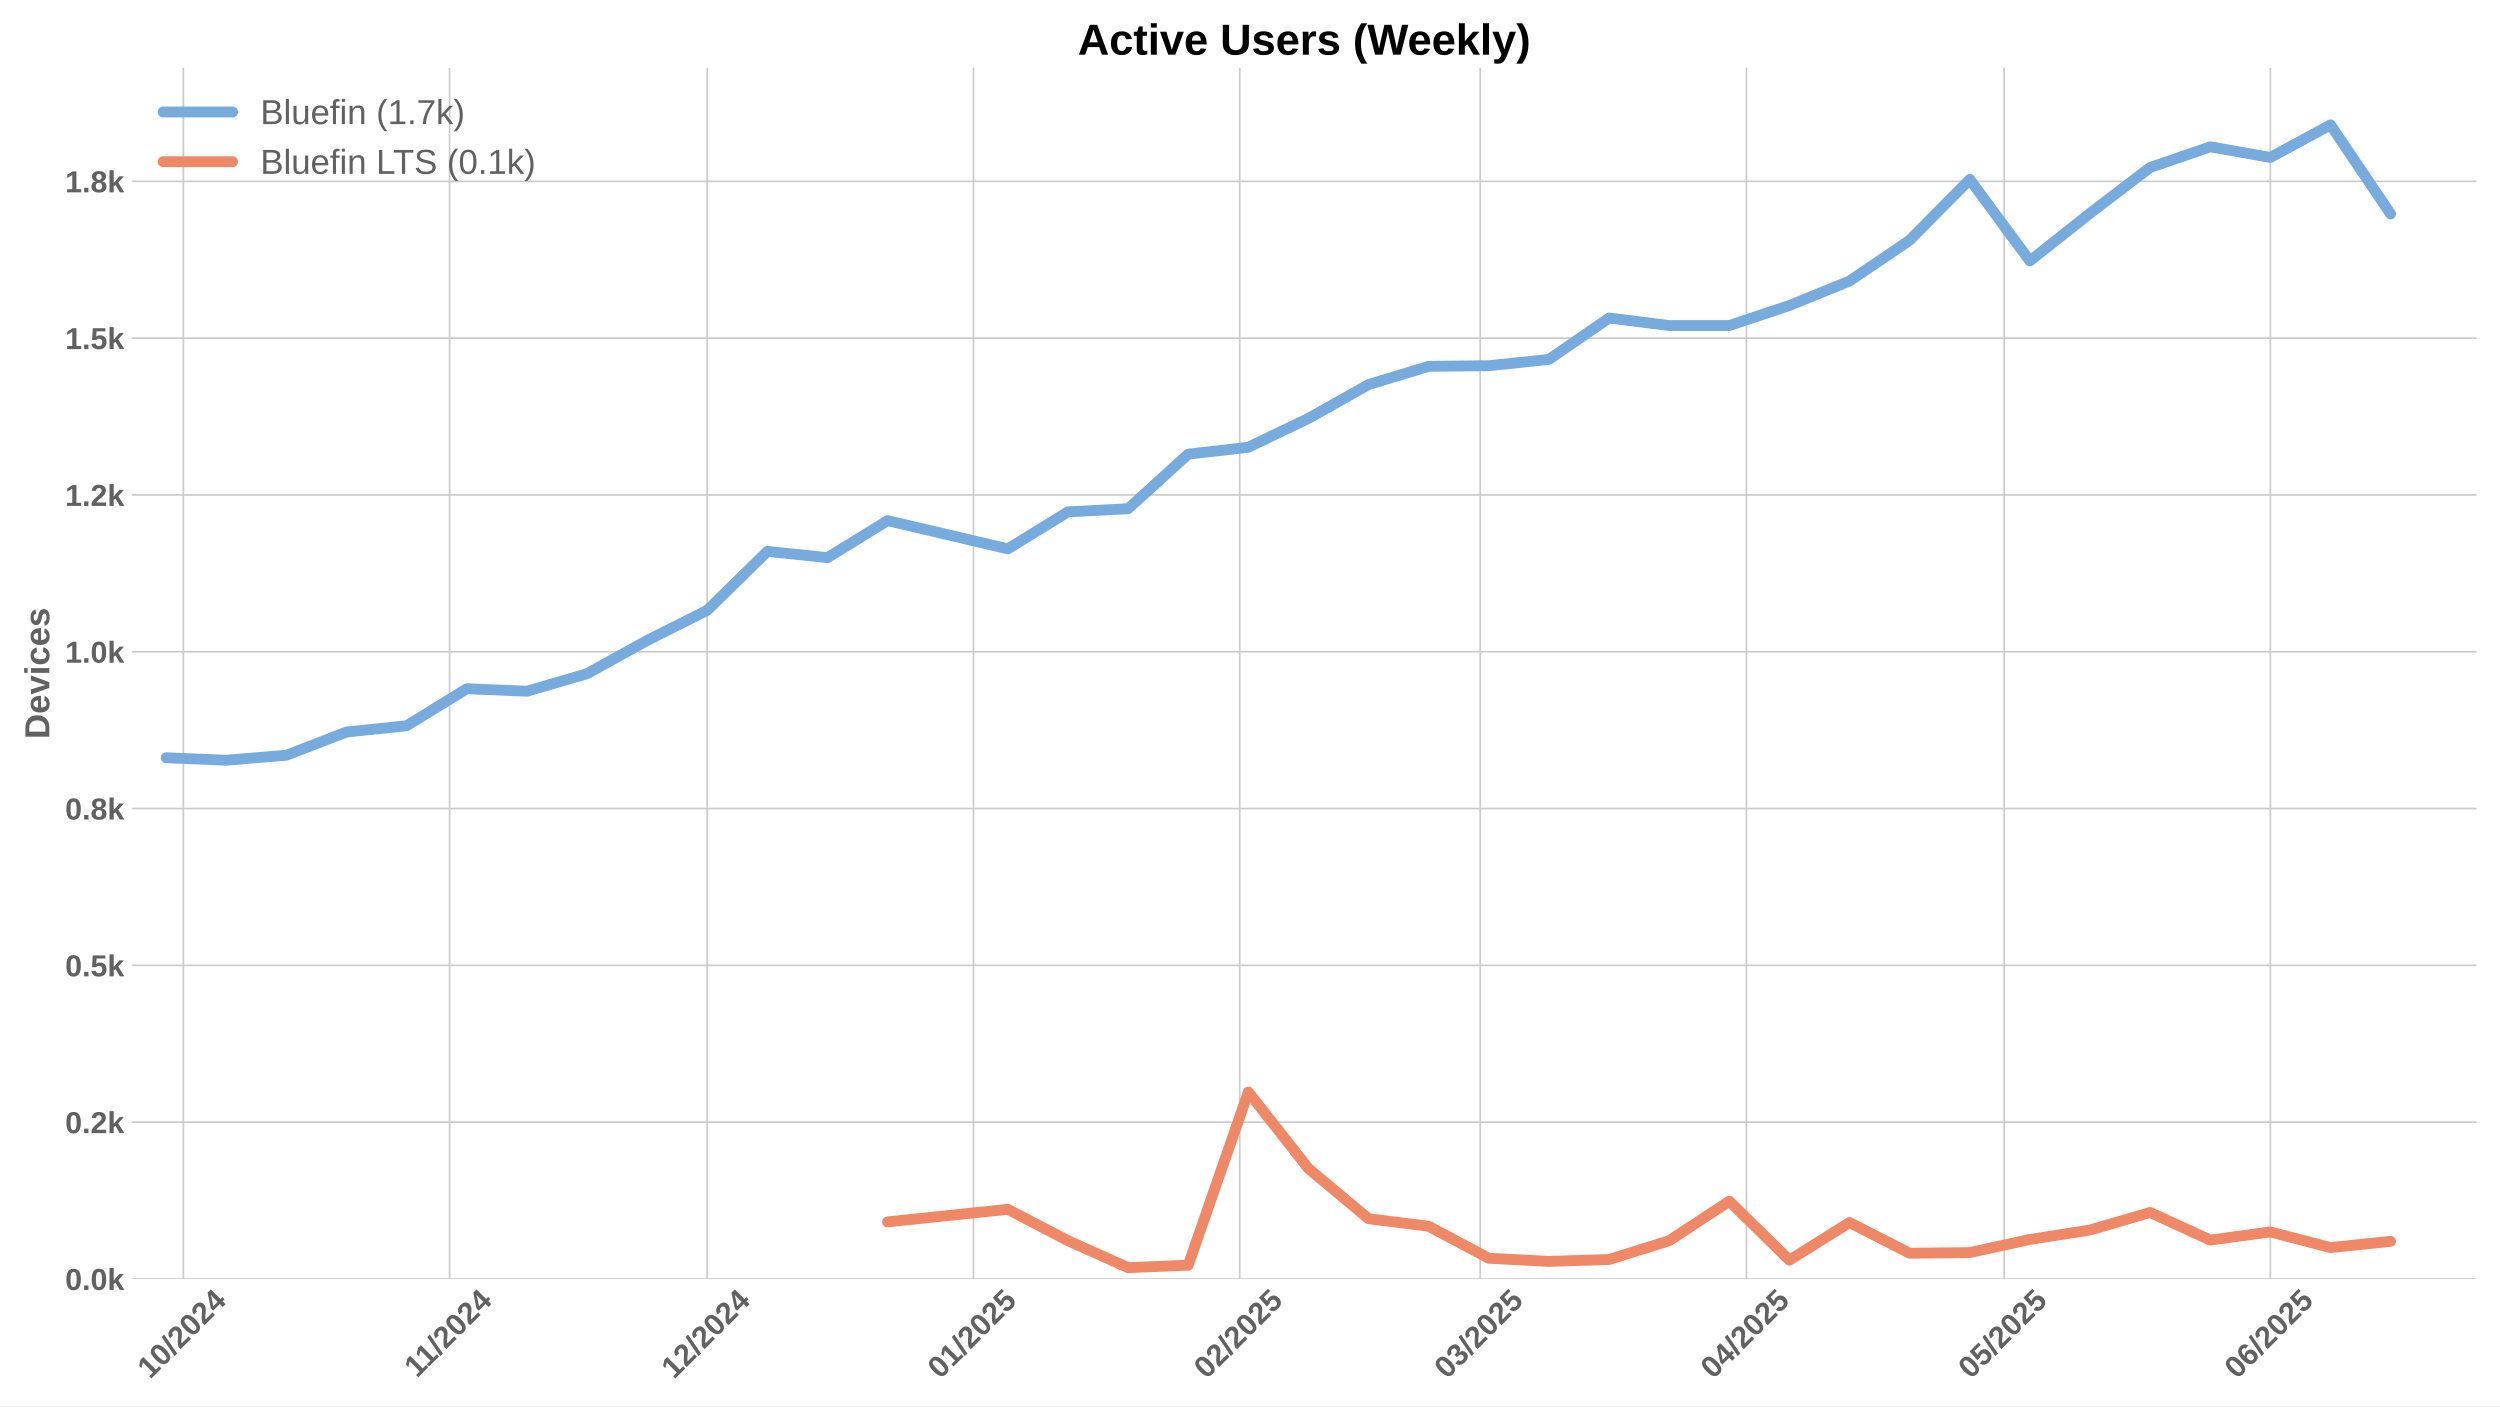
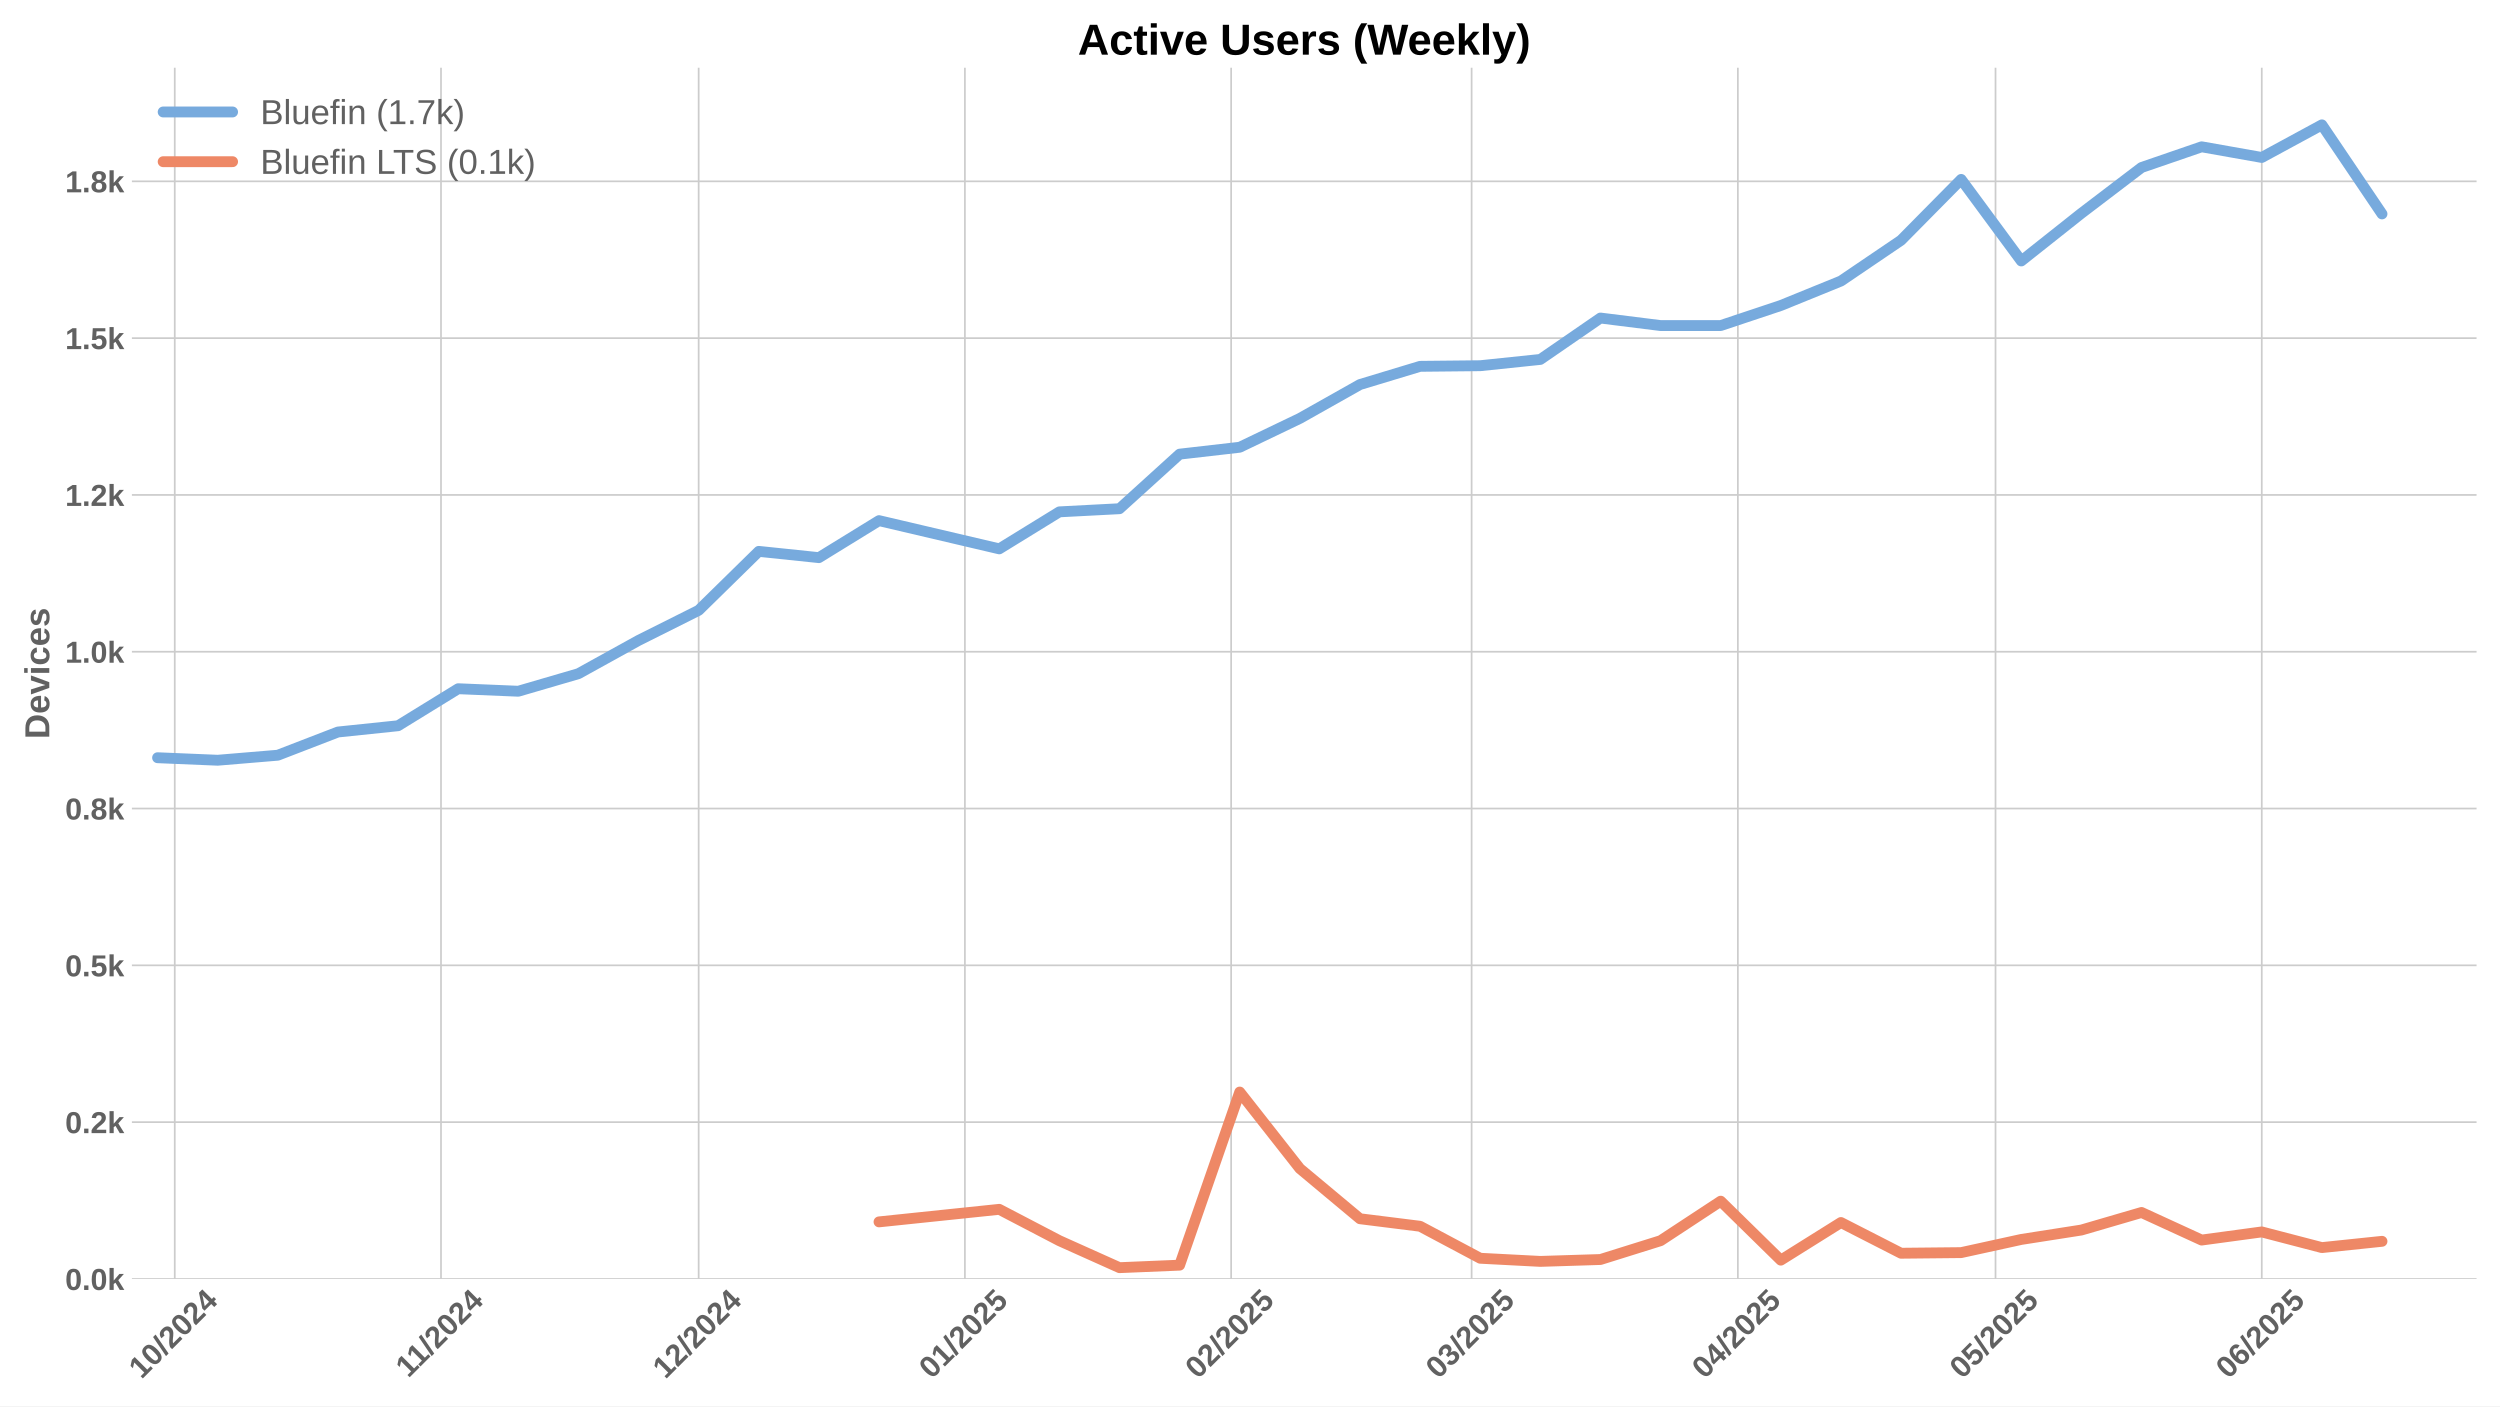
<svg xmlns="http://www.w3.org/2000/svg" xmlns:xlink="http://www.w3.org/1999/xlink" width="1152pt" height="648pt" viewBox="0 0 1152 648" version="1.1">
  <defs>
    <style type="text/css">*{stroke-linejoin: round; stroke-linecap: butt}</style>
  </defs>
  <g id="figure_1">
    <g id="patch_1">
      <path d="M 0 648  L 1152 648  L 1152 0  L 0 0  z " style="fill: #ffffff" />
    </g>
    <g id="axes_1">
      <g id="patch_2">
        <path d="M 60.78 589.343  L 1141.2 589.343  L 1141.2 31.2  L 60.78 31.2  z " style="fill: #ffffff" />
      </g>
      <g id="matplotlib.axis_1">
        <g id="xtick_1">
          <g id="line2d_1">
-             <path d="M 84.485 589.343  L 84.485 31.2  " clip-path="url(#p310f5268b6)" style="fill: none; stroke: #cccccc; stroke-width: 0.8; stroke-linecap: round" />
+             <path d="M 80.528 589.343  L 80.528 31.2  " clip-path="url(#p95e7d26f89)" style="fill: none; stroke: #cccccc; stroke-width: 0.8; stroke-linecap: round" />
          </g>
          <g id="line2d_2" />
          <g id="text_1">
-             <g style="fill: #616161" transform="translate(69.15512 635.7977) rotate(-45) scale(0.14 -0.14)">
+             <g style="fill: #616161" transform="translate(65.19743 635.7977) rotate(-45) scale(0.14 -0.14)">
              <defs>
                <path id="LiberationSans-Bold-31" d="M 403 0  L 403 653  L 1494 653  L 1494 3656  L 438 2997  L 438 3688  L 1541 4403  L 2372 4403  L 2372 653  L 3381 653  L 3381 0  L 403 0  z " transform="scale(0.015625)" />
                <path id="LiberationSans-Bold-30" d="M 3297 2203  Q 3297 1088 2914 512  Q 2531 -63 1766 -63  Q 253 -63 253 2203  Q 253 2994 418 3494  Q 584 3994 915 4231  Q 1247 4469 1791 4469  Q 2572 4469 2934 3903  Q 3297 3338 3297 2203  z M 2416 2203  Q 2416 2813 2356 3150  Q 2297 3488 2165 3634  Q 2034 3781 1784 3781  Q 1519 3781 1383 3632  Q 1247 3484 1189 3148  Q 1131 2813 1131 2203  Q 1131 1600 1192 1261  Q 1253 922 1386 775  Q 1519 628 1772 628  Q 2022 628 2158 783  Q 2294 938 2355 1278  Q 2416 1619 2416 2203  z " transform="scale(0.015625)" />
                <path id="LiberationSans-Bold-2f" d="M 63 -128  L 972 4638  L 1716 4638  L 822 -128  L 63 -128  z " transform="scale(0.015625)" />
                <path id="LiberationSans-Bold-32" d="M 222 0  L 222 609  Q 394 988 711 1347  Q 1028 1706 1509 2097  Q 1972 2472 2158 2715  Q 2344 2959 2344 3194  Q 2344 3769 1766 3769  Q 1484 3769 1336 3617  Q 1188 3466 1144 3163  L 259 3213  Q 334 3825 717 4147  Q 1100 4469 1759 4469  Q 2472 4469 2853 4144  Q 3234 3819 3234 3231  Q 3234 2922 3112 2672  Q 2991 2422 2800 2211  Q 2609 2000 2376 1815  Q 2144 1631 1925 1456  Q 1706 1281 1526 1103  Q 1347 925 1259 722  L 3303 722  L 3303 0  L 222 0  z " transform="scale(0.015625)" />
                <path id="LiberationSans-Bold-34" d="M 2938 897  L 2938 0  L 2100 0  L 2100 897  L 97 897  L 97 1556  L 1956 4403  L 2938 4403  L 2938 1550  L 3525 1550  L 3525 897  L 2938 897  z M 2100 2991  Q 2100 3159 2111 3356  Q 2122 3553 2128 3609  Q 2047 3434 1834 3103  L 813 1550  L 2100 1550  L 2100 2991  z " transform="scale(0.015625)" />
              </defs>
              <use xlink:href="#LiberationSans-Bold-31" />
              <use xlink:href="#LiberationSans-Bold-30" transform="translate(55.61523 0)" />
              <use xlink:href="#LiberationSans-Bold-2f" transform="translate(111.2305 0)" />
              <use xlink:href="#LiberationSans-Bold-32" transform="translate(139.0137 0)" />
              <use xlink:href="#LiberationSans-Bold-30" transform="translate(194.6289 0)" />
              <use xlink:href="#LiberationSans-Bold-32" transform="translate(250.2441 0)" />
              <use xlink:href="#LiberationSans-Bold-34" transform="translate(305.8594 0)" />
            </g>
          </g>
        </g>
        <g id="xtick_2">
          <g id="line2d_3">
-             <path d="M 207.17 589.343  L 207.17 31.2  " clip-path="url(#p310f5268b6)" style="fill: none; stroke: #cccccc; stroke-width: 0.8; stroke-linecap: round" />
+             <path d="M 203.213 589.343  L 203.213 31.2  " clip-path="url(#p95e7d26f89)" style="fill: none; stroke: #cccccc; stroke-width: 0.8; stroke-linecap: round" />
          </g>
          <g id="line2d_4" />
          <g id="text_2">
-             <g style="fill: #616161" transform="translate(192.1124 635.2532) rotate(-45) scale(0.14 -0.14)">
+             <g style="fill: #616161" transform="translate(188.1547 635.2532) rotate(-45) scale(0.14 -0.14)">
              <use xlink:href="#LiberationSans-Bold-31" />
              <use xlink:href="#LiberationSans-Bold-31" transform="translate(50.11523 0)" />
              <use xlink:href="#LiberationSans-Bold-2f" transform="translate(105.7305 0)" />
              <use xlink:href="#LiberationSans-Bold-32" transform="translate(133.5137 0)" />
              <use xlink:href="#LiberationSans-Bold-30" transform="translate(189.1289 0)" />
              <use xlink:href="#LiberationSans-Bold-32" transform="translate(244.7441 0)" />
              <use xlink:href="#LiberationSans-Bold-34" transform="translate(300.3594 0)" />
            </g>
          </g>
        </g>
        <g id="xtick_3">
          <g id="line2d_5">
-             <path d="M 325.898 589.343  L 325.898 31.2  " clip-path="url(#p310f5268b6)" style="fill: none; stroke: #cccccc; stroke-width: 0.8; stroke-linecap: round" />
+             <path d="M 321.94 589.343  L 321.94 31.2  " clip-path="url(#p95e7d26f89)" style="fill: none; stroke: #cccccc; stroke-width: 0.8; stroke-linecap: round" />
          </g>
          <g id="line2d_6" />
          <g id="text_3">
-             <g style="fill: #616161" transform="translate(310.5676 635.7977) rotate(-45) scale(0.14 -0.14)">
+             <g style="fill: #616161" transform="translate(306.61 635.7977) rotate(-45) scale(0.14 -0.14)">
              <use xlink:href="#LiberationSans-Bold-31" />
              <use xlink:href="#LiberationSans-Bold-32" transform="translate(55.61523 0)" />
              <use xlink:href="#LiberationSans-Bold-2f" transform="translate(111.2305 0)" />
              <use xlink:href="#LiberationSans-Bold-32" transform="translate(139.0137 0)" />
              <use xlink:href="#LiberationSans-Bold-30" transform="translate(194.6289 0)" />
              <use xlink:href="#LiberationSans-Bold-32" transform="translate(250.2441 0)" />
              <use xlink:href="#LiberationSans-Bold-34" transform="translate(305.8594 0)" />
            </g>
          </g>
        </g>
        <g id="xtick_4">
          <g id="line2d_7">
-             <path d="M 448.583 589.343  L 448.583 31.2  " clip-path="url(#p310f5268b6)" style="fill: none; stroke: #cccccc; stroke-width: 0.8; stroke-linecap: round" />
+             <path d="M 444.625 589.343  L 444.625 31.2  " clip-path="url(#p95e7d26f89)" style="fill: none; stroke: #cccccc; stroke-width: 0.8; stroke-linecap: round" />
          </g>
          <g id="line2d_8" />
          <g id="text_4">
-             <g style="fill: #616161" transform="translate(433.2527 635.7977) rotate(-45) scale(0.14 -0.14)">
+             <g style="fill: #616161" transform="translate(429.295 635.7977) rotate(-45) scale(0.14 -0.14)">
              <defs>
                <path id="LiberationSans-Bold-35" d="M 3381 1466  Q 3381 766 2945 351  Q 2509 -63 1750 -63  Q 1088 -63 689 235  Q 291 534 197 1100  L 1075 1172  Q 1144 891 1319 762  Q 1494 634 1759 634  Q 2088 634 2283 843  Q 2478 1053 2478 1447  Q 2478 1794 2293 2001  Q 2109 2209 1778 2209  Q 1413 2209 1181 1925  L 325 1925  L 478 4403  L 3125 4403  L 3125 3750  L 1275 3750  L 1203 2638  Q 1522 2919 2000 2919  Q 2628 2919 3004 2528  Q 3381 2138 3381 1466  z " transform="scale(0.015625)" />
              </defs>
              <use xlink:href="#LiberationSans-Bold-30" />
              <use xlink:href="#LiberationSans-Bold-31" transform="translate(55.61523 0)" />
              <use xlink:href="#LiberationSans-Bold-2f" transform="translate(111.2305 0)" />
              <use xlink:href="#LiberationSans-Bold-32" transform="translate(139.0137 0)" />
              <use xlink:href="#LiberationSans-Bold-30" transform="translate(194.6289 0)" />
              <use xlink:href="#LiberationSans-Bold-32" transform="translate(250.2441 0)" />
              <use xlink:href="#LiberationSans-Bold-35" transform="translate(305.8594 0)" />
            </g>
          </g>
        </g>
        <g id="xtick_5">
          <g id="line2d_9">
-             <path d="M 571.268 589.343  L 571.268 31.2  " clip-path="url(#p310f5268b6)" style="fill: none; stroke: #cccccc; stroke-width: 0.8; stroke-linecap: round" />
+             <path d="M 567.31 589.343  L 567.31 31.2  " clip-path="url(#p95e7d26f89)" style="fill: none; stroke: #cccccc; stroke-width: 0.8; stroke-linecap: round" />
          </g>
          <g id="line2d_10" />
          <g id="text_5">
-             <g style="fill: #616161" transform="translate(555.9378 635.7977) rotate(-45) scale(0.14 -0.14)">
+             <g style="fill: #616161" transform="translate(551.9801 635.7977) rotate(-45) scale(0.14 -0.14)">
              <use xlink:href="#LiberationSans-Bold-30" />
              <use xlink:href="#LiberationSans-Bold-32" transform="translate(55.61523 0)" />
              <use xlink:href="#LiberationSans-Bold-2f" transform="translate(111.2305 0)" />
              <use xlink:href="#LiberationSans-Bold-32" transform="translate(139.0137 0)" />
              <use xlink:href="#LiberationSans-Bold-30" transform="translate(194.6289 0)" />
              <use xlink:href="#LiberationSans-Bold-32" transform="translate(250.2441 0)" />
              <use xlink:href="#LiberationSans-Bold-35" transform="translate(305.8594 0)" />
            </g>
          </g>
        </g>
        <g id="xtick_6">
          <g id="line2d_11">
-             <path d="M 682.08 589.343  L 682.08 31.2  " clip-path="url(#p310f5268b6)" style="fill: none; stroke: #cccccc; stroke-width: 0.8; stroke-linecap: round" />
+             <path d="M 678.123 589.343  L 678.123 31.2  " clip-path="url(#p95e7d26f89)" style="fill: none; stroke: #cccccc; stroke-width: 0.8; stroke-linecap: round" />
          </g>
          <g id="line2d_12" />
          <g id="text_6">
-             <g style="fill: #616161" transform="translate(666.7501 635.7977) rotate(-45) scale(0.14 -0.14)">
+             <g style="fill: #616161" transform="translate(662.7924 635.7977) rotate(-45) scale(0.14 -0.14)">
              <defs>
                <path id="LiberationSans-Bold-33" d="M 3328 1222  Q 3328 603 2922 265  Q 2516 -72 1766 -72  Q 1056 -72 637 254  Q 219 581 147 1197  L 1041 1275  Q 1125 641 1763 641  Q 2078 641 2253 797  Q 2428 953 2428 1275  Q 2428 1569 2215 1725  Q 2003 1881 1584 1881  L 1278 1881  L 1278 2591  L 1566 2591  Q 1944 2591 2134 2745  Q 2325 2900 2325 3188  Q 2325 3459 2173 3614  Q 2022 3769 1731 3769  Q 1459 3769 1292 3619  Q 1125 3469 1100 3194  L 222 3256  Q 291 3825 694 4147  Q 1097 4469 1747 4469  Q 2438 4469 2827 4158  Q 3216 3847 3216 3297  Q 3216 2884 2973 2618  Q 2731 2353 2275 2266  L 2275 2253  Q 2781 2194 3054 1920  Q 3328 1647 3328 1222  z " transform="scale(0.015625)" />
              </defs>
              <use xlink:href="#LiberationSans-Bold-30" />
              <use xlink:href="#LiberationSans-Bold-33" transform="translate(55.61523 0)" />
              <use xlink:href="#LiberationSans-Bold-2f" transform="translate(111.2305 0)" />
              <use xlink:href="#LiberationSans-Bold-32" transform="translate(139.0137 0)" />
              <use xlink:href="#LiberationSans-Bold-30" transform="translate(194.6289 0)" />
              <use xlink:href="#LiberationSans-Bold-32" transform="translate(250.2441 0)" />
              <use xlink:href="#LiberationSans-Bold-35" transform="translate(305.8594 0)" />
            </g>
          </g>
        </g>
        <g id="xtick_7">
          <g id="line2d_13">
-             <path d="M 804.765 589.343  L 804.765 31.2  " clip-path="url(#p310f5268b6)" style="fill: none; stroke: #cccccc; stroke-width: 0.8; stroke-linecap: round" />
+             <path d="M 800.808 589.343  L 800.808 31.2  " clip-path="url(#p95e7d26f89)" style="fill: none; stroke: #cccccc; stroke-width: 0.8; stroke-linecap: round" />
          </g>
          <g id="line2d_14" />
          <g id="text_7">
-             <g style="fill: #616161" transform="translate(789.4351 635.7977) rotate(-45) scale(0.14 -0.14)">
+             <g style="fill: #616161" transform="translate(785.4774 635.7977) rotate(-45) scale(0.14 -0.14)">
              <use xlink:href="#LiberationSans-Bold-30" />
              <use xlink:href="#LiberationSans-Bold-34" transform="translate(55.61523 0)" />
              <use xlink:href="#LiberationSans-Bold-2f" transform="translate(111.2305 0)" />
              <use xlink:href="#LiberationSans-Bold-32" transform="translate(139.0137 0)" />
              <use xlink:href="#LiberationSans-Bold-30" transform="translate(194.6289 0)" />
              <use xlink:href="#LiberationSans-Bold-32" transform="translate(250.2441 0)" />
              <use xlink:href="#LiberationSans-Bold-35" transform="translate(305.8594 0)" />
            </g>
          </g>
        </g>
        <g id="xtick_8">
          <g id="line2d_15">
-             <path d="M 923.493 589.343  L 923.493 31.2  " clip-path="url(#p310f5268b6)" style="fill: none; stroke: #cccccc; stroke-width: 0.8; stroke-linecap: round" />
+             <path d="M 919.535 589.343  L 919.535 31.2  " clip-path="url(#p95e7d26f89)" style="fill: none; stroke: #cccccc; stroke-width: 0.8; stroke-linecap: round" />
          </g>
          <g id="line2d_16" />
          <g id="text_8">
-             <g style="fill: #616161" transform="translate(908.1626 635.7977) rotate(-45) scale(0.14 -0.14)">
+             <g style="fill: #616161" transform="translate(904.2049 635.7977) rotate(-45) scale(0.14 -0.14)">
              <use xlink:href="#LiberationSans-Bold-30" />
              <use xlink:href="#LiberationSans-Bold-35" transform="translate(55.61523 0)" />
              <use xlink:href="#LiberationSans-Bold-2f" transform="translate(111.2305 0)" />
              <use xlink:href="#LiberationSans-Bold-32" transform="translate(139.0137 0)" />
              <use xlink:href="#LiberationSans-Bold-30" transform="translate(194.6289 0)" />
              <use xlink:href="#LiberationSans-Bold-32" transform="translate(250.2441 0)" />
              <use xlink:href="#LiberationSans-Bold-35" transform="translate(305.8594 0)" />
            </g>
          </g>
        </g>
        <g id="xtick_9">
          <g id="line2d_17">
-             <path d="M 1046.178 589.343  L 1046.178 31.2  " clip-path="url(#p310f5268b6)" style="fill: none; stroke: #cccccc; stroke-width: 0.8; stroke-linecap: round" />
+             <path d="M 1042.22 589.343  L 1042.22 31.2  " clip-path="url(#p95e7d26f89)" style="fill: none; stroke: #cccccc; stroke-width: 0.8; stroke-linecap: round" />
          </g>
          <g id="line2d_18" />
          <g id="text_9">
-             <g style="fill: #616161" transform="translate(1030.848 635.7977) rotate(-45) scale(0.14 -0.14)">
+             <g style="fill: #616161" transform="translate(1026.89 635.7977) rotate(-45) scale(0.14 -0.14)">
              <defs>
                <path id="LiberationSans-Bold-36" d="M 3328 1441  Q 3328 738 2934 337  Q 2541 -63 1847 -63  Q 1069 -63 651 482  Q 234 1028 234 2100  Q 234 3278 657 3873  Q 1081 4469 1869 4469  Q 2428 4469 2751 4222  Q 3075 3975 3209 3456  L 2381 3341  Q 2263 3775 1850 3775  Q 1497 3775 1295 3422  Q 1094 3069 1094 2350  Q 1234 2584 1484 2709  Q 1734 2834 2050 2834  Q 2641 2834 2984 2459  Q 3328 2084 3328 1441  z M 2447 1416  Q 2447 1791 2273 1989  Q 2100 2188 1797 2188  Q 1506 2188 1331 2002  Q 1156 1816 1156 1509  Q 1156 1125 1339 873  Q 1522 622 1819 622  Q 2116 622 2281 833  Q 2447 1044 2447 1416  z " transform="scale(0.015625)" />
              </defs>
              <use xlink:href="#LiberationSans-Bold-30" />
              <use xlink:href="#LiberationSans-Bold-36" transform="translate(55.61523 0)" />
              <use xlink:href="#LiberationSans-Bold-2f" transform="translate(111.2305 0)" />
              <use xlink:href="#LiberationSans-Bold-32" transform="translate(139.0137 0)" />
              <use xlink:href="#LiberationSans-Bold-30" transform="translate(194.6289 0)" />
              <use xlink:href="#LiberationSans-Bold-32" transform="translate(250.2441 0)" />
              <use xlink:href="#LiberationSans-Bold-35" transform="translate(305.8594 0)" />
            </g>
          </g>
        </g>
      </g>
      <g id="matplotlib.axis_2">
        <g id="ytick_1">
          <g id="line2d_19">
-             <path d="M 60.78 589.343  L 1141.2 589.343  " clip-path="url(#p310f5268b6)" style="fill: none; stroke: #cccccc; stroke-width: 0.8; stroke-linecap: round" />
+             <path d="M 60.78 589.343  L 1141.2 589.343  " clip-path="url(#p95e7d26f89)" style="fill: none; stroke: #cccccc; stroke-width: 0.8; stroke-linecap: round" />
          </g>
          <g id="line2d_20" />
          <g id="text_10">
            <g style="fill: #616161" transform="translate(30.03469 594.416) scale(0.14 -0.14)">
              <defs>
                <path id="LiberationSans-Bold-2e" d="M 434 0  L 434 953  L 1338 953  L 1338 0  L 434 0  z " transform="scale(0.015625)" />
                <path id="LiberationSans-Bold-6b" d="M 2606 0  L 1703 1531  L 1325 1269  L 1325 0  L 447 0  L 447 4638  L 1325 4638  L 1325 1981  L 2531 3381  L 3475 3381  L 2288 2063  L 3566 0  L 2606 0  z " transform="scale(0.015625)" />
              </defs>
              <use xlink:href="#LiberationSans-Bold-30" />
              <use xlink:href="#LiberationSans-Bold-2e" transform="translate(55.61523 0)" />
              <use xlink:href="#LiberationSans-Bold-30" transform="translate(83.39844 0)" />
              <use xlink:href="#LiberationSans-Bold-6b" transform="translate(139.0137 0)" />
            </g>
          </g>
        </g>
        <g id="ytick_2">
          <g id="line2d_21">
-             <path d="M 60.78 517.086  L 1141.2 517.086  " clip-path="url(#p310f5268b6)" style="fill: none; stroke: #cccccc; stroke-width: 0.8; stroke-linecap: round" />
+             <path d="M 60.78 517.086  L 1141.2 517.086  " clip-path="url(#p95e7d26f89)" style="fill: none; stroke: #cccccc; stroke-width: 0.8; stroke-linecap: round" />
          </g>
          <g id="line2d_22" />
          <g id="text_11">
            <g style="fill: #616161" transform="translate(30.03469 522.1588) scale(0.14 -0.14)">
              <use xlink:href="#LiberationSans-Bold-30" />
              <use xlink:href="#LiberationSans-Bold-2e" transform="translate(55.61523 0)" />
              <use xlink:href="#LiberationSans-Bold-32" transform="translate(83.39844 0)" />
              <use xlink:href="#LiberationSans-Bold-6b" transform="translate(139.0137 0)" />
            </g>
          </g>
        </g>
        <g id="ytick_3">
          <g id="line2d_23">
-             <path d="M 60.78 444.829  L 1141.2 444.829  " clip-path="url(#p310f5268b6)" style="fill: none; stroke: #cccccc; stroke-width: 0.8; stroke-linecap: round" />
+             <path d="M 60.78 444.829  L 1141.2 444.829  " clip-path="url(#p95e7d26f89)" style="fill: none; stroke: #cccccc; stroke-width: 0.8; stroke-linecap: round" />
          </g>
          <g id="line2d_24" />
          <g id="text_12">
            <g style="fill: #616161" transform="translate(30.03469 449.9017) scale(0.14 -0.14)">
              <use xlink:href="#LiberationSans-Bold-30" />
              <use xlink:href="#LiberationSans-Bold-2e" transform="translate(55.61523 0)" />
              <use xlink:href="#LiberationSans-Bold-35" transform="translate(83.39844 0)" />
              <use xlink:href="#LiberationSans-Bold-6b" transform="translate(139.0137 0)" />
            </g>
          </g>
        </g>
        <g id="ytick_4">
          <g id="line2d_25">
-             <path d="M 60.78 372.572  L 1141.2 372.572  " clip-path="url(#p310f5268b6)" style="fill: none; stroke: #cccccc; stroke-width: 0.8; stroke-linecap: round" />
+             <path d="M 60.78 372.572  L 1141.2 372.572  " clip-path="url(#p95e7d26f89)" style="fill: none; stroke: #cccccc; stroke-width: 0.8; stroke-linecap: round" />
          </g>
          <g id="line2d_26" />
          <g id="text_13">
            <g style="fill: #616161" transform="translate(30.03469 377.6445) scale(0.14 -0.14)">
              <defs>
                <path id="LiberationSans-Bold-38" d="M 3363 1241  Q 3363 622 2953 279  Q 2544 -63 1784 -63  Q 1031 -63 617 278  Q 203 619 203 1234  Q 203 1656 447 1945  Q 691 2234 1100 2303  L 1100 2316  Q 744 2394 525 2669  Q 306 2944 306 3303  Q 306 3844 689 4156  Q 1072 4469 1772 4469  Q 2488 4469 2870 4164  Q 3253 3859 3253 3297  Q 3253 2938 3036 2666  Q 2819 2394 2453 2322  L 2453 2309  Q 2878 2241 3120 1961  Q 3363 1681 3363 1241  z M 2350 3250  Q 2350 3563 2206 3708  Q 2063 3853 1772 3853  Q 1203 3853 1203 3250  Q 1203 2619 1778 2619  Q 2066 2619 2208 2766  Q 2350 2913 2350 3250  z M 2453 1313  Q 2453 2003 1766 2003  Q 1447 2003 1276 1822  Q 1106 1641 1106 1300  Q 1106 913 1275 734  Q 1444 556 1791 556  Q 2131 556 2292 734  Q 2453 913 2453 1313  z " transform="scale(0.015625)" />
              </defs>
              <use xlink:href="#LiberationSans-Bold-30" />
              <use xlink:href="#LiberationSans-Bold-2e" transform="translate(55.61523 0)" />
              <use xlink:href="#LiberationSans-Bold-38" transform="translate(83.39844 0)" />
              <use xlink:href="#LiberationSans-Bold-6b" transform="translate(139.0137 0)" />
            </g>
          </g>
        </g>
        <g id="ytick_5">
          <g id="line2d_27">
-             <path d="M 60.78 300.315  L 1141.2 300.315  " clip-path="url(#p310f5268b6)" style="fill: none; stroke: #cccccc; stroke-width: 0.8; stroke-linecap: round" />
+             <path d="M 60.78 300.315  L 1141.2 300.315  " clip-path="url(#p95e7d26f89)" style="fill: none; stroke: #cccccc; stroke-width: 0.8; stroke-linecap: round" />
          </g>
          <g id="line2d_28" />
          <g id="text_14">
            <g style="fill: #616161" transform="translate(30.03469 305.3874) scale(0.14 -0.14)">
              <use xlink:href="#LiberationSans-Bold-31" />
              <use xlink:href="#LiberationSans-Bold-2e" transform="translate(55.61523 0)" />
              <use xlink:href="#LiberationSans-Bold-30" transform="translate(83.39844 0)" />
              <use xlink:href="#LiberationSans-Bold-6b" transform="translate(139.0137 0)" />
            </g>
          </g>
        </g>
        <g id="ytick_6">
          <g id="line2d_29">
-             <path d="M 60.78 228.057  L 1141.2 228.057  " clip-path="url(#p310f5268b6)" style="fill: none; stroke: #cccccc; stroke-width: 0.8; stroke-linecap: round" />
+             <path d="M 60.78 228.057  L 1141.2 228.057  " clip-path="url(#p95e7d26f89)" style="fill: none; stroke: #cccccc; stroke-width: 0.8; stroke-linecap: round" />
          </g>
          <g id="line2d_30" />
          <g id="text_15">
            <g style="fill: #616161" transform="translate(30.03469 233.1302) scale(0.14 -0.14)">
              <use xlink:href="#LiberationSans-Bold-31" />
              <use xlink:href="#LiberationSans-Bold-2e" transform="translate(55.61523 0)" />
              <use xlink:href="#LiberationSans-Bold-32" transform="translate(83.39844 0)" />
              <use xlink:href="#LiberationSans-Bold-6b" transform="translate(139.0137 0)" />
            </g>
          </g>
        </g>
        <g id="ytick_7">
          <g id="line2d_31">
-             <path d="M 60.78 155.8  L 1141.2 155.8  " clip-path="url(#p310f5268b6)" style="fill: none; stroke: #cccccc; stroke-width: 0.8; stroke-linecap: round" />
+             <path d="M 60.78 155.8  L 1141.2 155.8  " clip-path="url(#p95e7d26f89)" style="fill: none; stroke: #cccccc; stroke-width: 0.8; stroke-linecap: round" />
          </g>
          <g id="line2d_32" />
          <g id="text_16">
            <g style="fill: #616161" transform="translate(30.03469 160.8731) scale(0.14 -0.14)">
              <use xlink:href="#LiberationSans-Bold-31" />
              <use xlink:href="#LiberationSans-Bold-2e" transform="translate(55.61523 0)" />
              <use xlink:href="#LiberationSans-Bold-35" transform="translate(83.39844 0)" />
              <use xlink:href="#LiberationSans-Bold-6b" transform="translate(139.0137 0)" />
            </g>
          </g>
        </g>
        <g id="ytick_8">
          <g id="line2d_33">
-             <path d="M 60.78 83.543  L 1141.2 83.543  " clip-path="url(#p310f5268b6)" style="fill: none; stroke: #cccccc; stroke-width: 0.8; stroke-linecap: round" />
+             <path d="M 60.78 83.543  L 1141.2 83.543  " clip-path="url(#p95e7d26f89)" style="fill: none; stroke: #cccccc; stroke-width: 0.8; stroke-linecap: round" />
          </g>
          <g id="line2d_34" />
          <g id="text_17">
            <g style="fill: #616161" transform="translate(30.03469 88.6159) scale(0.14 -0.14)">
              <use xlink:href="#LiberationSans-Bold-31" />
              <use xlink:href="#LiberationSans-Bold-2e" transform="translate(55.61523 0)" />
              <use xlink:href="#LiberationSans-Bold-38" transform="translate(83.39844 0)" />
              <use xlink:href="#LiberationSans-Bold-6b" transform="translate(139.0137 0)" />
            </g>
          </g>
        </g>
        <g id="text_18">
          <g style="fill: #616161" transform="translate(22.71469 340.5153) rotate(-90) scale(0.16 -0.16)">
            <defs>
              <path id="LiberationSans-Bold-44" d="M 4353 2234  Q 4353 1553 4086 1045  Q 3819 538 3330 269  Q 2841 0 2209 0  L 428 0  L 428 4403  L 2022 4403  Q 3134 4403 3743 3842  Q 4353 3281 4353 2234  z M 3425 2234  Q 3425 2944 3056 3317  Q 2688 3691 2003 3691  L 1350 3691  L 1350 713  L 2131 713  Q 2725 713 3075 1122  Q 3425 1531 3425 2234  z " transform="scale(0.015625)" />
              <path id="LiberationSans-Bold-65" d="M 1831 -63  Q 1069 -63 659 389  Q 250 841 250 1706  Q 250 2544 665 2994  Q 1081 3444 1844 3444  Q 2572 3444 2956 2961  Q 3341 2478 3341 1547  L 3341 1522  L 1172 1522  Q 1172 1028 1355 776  Q 1538 525 1875 525  Q 2341 525 2463 928  L 3291 856  Q 2931 -63 1831 -63  z M 1831 2891  Q 1522 2891 1355 2675  Q 1188 2459 1178 2072  L 2491 2072  Q 2466 2481 2294 2686  Q 2122 2891 1831 2891  z " transform="scale(0.015625)" />
              <path id="LiberationSans-Bold-76" d="M 2284 0  L 1234 0  L 25 3381  L 953 3381  L 1544 1491  Q 1591 1334 1766 709  Q 1797 838 1894 1159  Q 1991 1481 2613 3381  L 3531 3381  L 2284 0  z " transform="scale(0.015625)" />
              <path id="LiberationSans-Bold-69" d="M 447 3991  L 447 4638  L 1325 4638  L 1325 3991  L 447 3991  z M 447 0  L 447 3381  L 1325 3381  L 1325 0  L 447 0  z " transform="scale(0.015625)" />
              <path id="LiberationSans-Bold-63" d="M 1856 -63  Q 1088 -63 669 395  Q 250 853 250 1672  Q 250 2509 672 2976  Q 1094 3444 1869 3444  Q 2466 3444 2856 3144  Q 3247 2844 3347 2316  L 2463 2272  Q 2425 2531 2275 2686  Q 2125 2841 1850 2841  Q 1172 2841 1172 1706  Q 1172 538 1863 538  Q 2113 538 2281 695  Q 2450 853 2491 1166  L 3372 1125  Q 3325 778 3123 506  Q 2922 234 2594 85  Q 2266 -63 1856 -63  z " transform="scale(0.015625)" />
              <path id="LiberationSans-Bold-73" d="M 3297 988  Q 3297 497 2895 217  Q 2494 -63 1784 -63  Q 1088 -63 717 157  Q 347 378 225 844  L 997 959  Q 1063 719 1223 619  Q 1384 519 1784 519  Q 2153 519 2322 612  Q 2491 706 2491 906  Q 2491 1069 2355 1164  Q 2219 1259 1894 1325  Q 1150 1472 890 1598  Q 631 1725 495 1926  Q 359 2128 359 2422  Q 359 2906 732 3176  Q 1106 3447 1791 3447  Q 2394 3447 2761 3212  Q 3128 2978 3219 2534  L 2441 2453  Q 2403 2659 2256 2761  Q 2109 2863 1791 2863  Q 1478 2863 1322 2783  Q 1166 2703 1166 2516  Q 1166 2369 1286 2283  Q 1406 2197 1691 2141  Q 2088 2059 2395 1973  Q 2703 1888 2889 1769  Q 3075 1650 3186 1464  Q 3297 1278 3297 988  z " transform="scale(0.015625)" />
            </defs>
            <use xlink:href="#LiberationSans-Bold-44" />
            <use xlink:href="#LiberationSans-Bold-65" transform="translate(72.2168 0)" />
            <use xlink:href="#LiberationSans-Bold-76" transform="translate(127.832 0)" />
            <use xlink:href="#LiberationSans-Bold-69" transform="translate(183.4473 0)" />
            <use xlink:href="#LiberationSans-Bold-63" transform="translate(211.2305 0)" />
            <use xlink:href="#LiberationSans-Bold-65" transform="translate(266.8457 0)" />
            <use xlink:href="#LiberationSans-Bold-73" transform="translate(322.4609 0)" />
          </g>
        </g>
      </g>
      <g id="line2d_35">
-         <path d="M 76.57 349.16  L 104.273 350.317  L 131.976 348.004  L 159.679 337.31  L 187.383 334.42  L 215.086 317.367  L 242.789 318.523  L 270.492 310.431  L 298.195 295.112  L 325.898 281.239  L 353.601 254.07  L 381.304 256.96  L 409.007 239.908  L 464.413 252.914  L 492.116 235.861  L 519.819 234.416  L 547.523 209.271  L 575.226 206.091  L 602.929 192.796  L 630.632 177.188  L 658.335 168.807  L 686.038 168.518  L 713.741 165.627  L 741.444 146.551  L 769.147 150.02  L 796.85 150.02  L 824.553 140.771  L 852.256 129.499  L 879.959 110.712  L 907.663 82.676  L 935.366 120.25  L 963.069 98.284  L 990.772 77.184  L 1018.475 67.647  L 1046.178 72.56  L 1073.881 57.531  L 1101.584 98.573  " clip-path="url(#p310f5268b6)" style="fill: none; stroke: #77aadd; stroke-width: 5; stroke-linecap: round" />
+         <path d="M 72.613 349.16  L 100.316 350.317  L 128.019 348.004  L 155.722 337.31  L 183.425 334.42  L 211.128 317.367  L 238.831 318.523  L 266.534 310.431  L 294.237 295.112  L 321.94 281.239  L 349.643 254.07  L 377.346 256.96  L 405.049 239.908  L 460.456 252.914  L 488.159 235.861  L 515.862 234.416  L 543.565 209.271  L 571.268 206.091  L 598.971 192.796  L 626.674 177.188  L 654.377 168.807  L 682.08 168.518  L 709.783 165.627  L 737.486 146.551  L 765.189 150.02  L 792.893 150.02  L 820.596 140.771  L 848.299 129.499  L 876.002 110.712  L 903.705 82.676  L 931.408 120.25  L 959.111 98.284  L 986.814 77.184  L 1014.517 67.647  L 1042.22 72.56  L 1069.923 57.531  L 1097.626 98.573  " clip-path="url(#p95e7d26f89)" style="fill: none; stroke: #77aadd; stroke-width: 5; stroke-linecap: round" />
      </g>
      <g id="line2d_36">
-         <path d="M 409.007 563.042  L 464.413 557.261  L 492.116 571.712  L 519.819 584.141  L 547.523 582.985  L 575.226 503.213  L 602.929 538.474  L 630.632 561.596  L 658.335 565.065  L 686.038 579.805  L 713.741 581.25  L 741.444 580.383  L 769.147 571.712  L 796.85 553.504  L 824.553 580.672  L 852.256 563.331  L 879.959 577.493  L 907.663 577.204  L 935.366 571.134  L 963.069 566.799  L 990.772 558.706  L 1018.475 571.423  L 1046.178 567.666  L 1073.881 574.892  L 1101.584 572.001  " clip-path="url(#p310f5268b6)" style="fill: none; stroke: #ee8866; stroke-width: 5; stroke-linecap: round" />
+         <path d="M 405.049 563.042  L 460.456 557.261  L 488.159 571.712  L 515.862 584.141  L 543.565 582.985  L 571.268 503.213  L 598.971 538.474  L 626.674 561.596  L 654.377 565.065  L 682.08 579.805  L 709.783 581.25  L 737.486 580.383  L 765.189 571.712  L 792.893 553.504  L 820.596 580.672  L 848.299 563.331  L 876.002 577.493  L 903.705 577.204  L 931.408 571.134  L 959.111 566.799  L 986.814 558.706  L 1014.517 571.423  L 1042.22 567.666  L 1069.923 574.892  L 1097.626 572.001  " clip-path="url(#p95e7d26f89)" style="fill: none; stroke: #ee8866; stroke-width: 5; stroke-linecap: round" />
      </g>
      <g id="patch_3">
        <path d="M 60.78 589.343  L 60.78 31.2  " style="fill: none" />
      </g>
      <g id="patch_4">
        <path d="M 1141.2 589.343  L 1141.2 31.2  " style="fill: none" />
      </g>
      <g id="patch_5">
        <path d="M 60.78 589.343  L 1141.2 589.343  " style="fill: none" />
      </g>
      <g id="patch_6">
        <path d="M 60.78 31.2  L 1141.2 31.2  " style="fill: none" />
      </g>
      <g id="text_19">
        <g transform="translate(496.6791 25.2) scale(0.2 -0.2)">
          <defs>
            <path id="LiberationSans-Bold-41" d="M 3541 0  L 3150 1125  L 1472 1125  L 1081 0  L 159 0  L 1766 4403  L 2853 4403  L 4453 0  L 3541 0  z M 2309 3725  L 2291 3656  Q 2259 3544 2215 3400  Q 2172 3256 1678 1819  L 2944 1819  L 2509 3084  L 2375 3509  L 2309 3725  z " transform="scale(0.015625)" />
            <path id="LiberationSans-Bold-74" d="M 1313 -56  Q 925 -56 715 155  Q 506 366 506 794  L 506 2788  L 78 2788  L 78 3381  L 550 3381  L 825 4175  L 1375 4175  L 1375 3381  L 2016 3381  L 2016 2788  L 1375 2788  L 1375 1031  Q 1375 784 1469 667  Q 1563 550 1759 550  Q 1863 550 2053 594  L 2053 50  Q 1728 -56 1313 -56  z " transform="scale(0.015625)" />
            <path id="LiberationSans-Bold-20" transform="scale(0.015625)" />
            <path id="LiberationSans-Bold-55" d="M 2259 -63  Q 1350 -63 867 381  Q 384 825 384 1650  L 384 4403  L 1306 4403  L 1306 1722  Q 1306 1200 1554 929  Q 1803 659 2284 659  Q 2778 659 3043 942  Q 3309 1225 3309 1753  L 3309 4403  L 4231 4403  L 4231 1697  Q 4231 859 3714 398  Q 3197 -63 2259 -63  z " transform="scale(0.015625)" />
            <path id="LiberationSans-Bold-72" d="M 447 0  L 447 2588  Q 447 2866 439 3052  Q 431 3238 422 3381  L 1259 3381  Q 1269 3325 1284 3039  Q 1300 2753 1300 2659  L 1313 2659  Q 1441 3016 1541 3161  Q 1641 3306 1778 3376  Q 1916 3447 2122 3447  Q 2291 3447 2394 3400  L 2394 2666  Q 2181 2713 2019 2713  Q 1691 2713 1508 2447  Q 1325 2181 1325 1659  L 1325 0  L 447 0  z " transform="scale(0.015625)" />
            <path id="LiberationSans-Bold-28" d="M 1247 -1328  Q 756 -622 537 81  Q 319 784 319 1659  Q 319 2531 537 3232  Q 756 3934 1247 4638  L 2125 4638  Q 1631 3925 1407 3219  Q 1184 2513 1184 1656  Q 1184 803 1406 101  Q 1628 -600 2125 -1328  L 1247 -1328  z " transform="scale(0.015625)" />
            <path id="LiberationSans-Bold-57" d="M 4897 0  L 3803 0  L 3206 2547  Q 3097 2997 3022 3488  Q 2947 3078 2900 2864  Q 2853 2650 2234 0  L 1141 0  L 6 4403  L 941 4403  L 1578 1559  L 1722 872  Q 1809 1306 1892 1701  Q 1975 2097 2516 4403  L 3547 4403  L 4103 2059  Q 4169 1797 4325 872  L 4403 1234  L 4569 1953  L 5100 4403  L 6034 4403  L 4897 0  z " transform="scale(0.015625)" />
            <path id="LiberationSans-Bold-6c" d="M 447 0  L 447 4638  L 1325 4638  L 1325 0  L 447 0  z " transform="scale(0.015625)" />
            <path id="LiberationSans-Bold-79" d="M 884 -1328  Q 569 -1328 331 -1288  L 331 -663  Q 497 -688 634 -688  Q 822 -688 945 -628  Q 1069 -569 1167 -431  Q 1266 -294 1388 34  L 50 3381  L 978 3381  L 1509 1797  Q 1634 1456 1825 753  L 1903 1050  L 2106 1784  L 2606 3381  L 3525 3381  L 2188 -178  Q 1919 -828 1630 -1078  Q 1341 -1328 884 -1328  z " transform="scale(0.015625)" />
            <path id="LiberationSans-Bold-29" d="M 6 -1328  Q 506 -597 726 101  Q 947 800 947 1656  Q 947 2516 722 3223  Q 497 3931 6 4638  L 884 4638  Q 1378 3928 1595 3225  Q 1813 2522 1813 1659  Q 1813 791 1595 87  Q 1378 -616 884 -1328  L 6 -1328  z " transform="scale(0.015625)" />
          </defs>
          <use xlink:href="#LiberationSans-Bold-41" />
          <use xlink:href="#LiberationSans-Bold-63" transform="translate(72.2168 0)" />
          <use xlink:href="#LiberationSans-Bold-74" transform="translate(127.832 0)" />
          <use xlink:href="#LiberationSans-Bold-69" transform="translate(161.1328 0)" />
          <use xlink:href="#LiberationSans-Bold-76" transform="translate(188.916 0)" />
          <use xlink:href="#LiberationSans-Bold-65" transform="translate(244.5312 0)" />
          <use xlink:href="#LiberationSans-Bold-20" transform="translate(300.1465 0)" />
          <use xlink:href="#LiberationSans-Bold-55" transform="translate(327.9297 0)" />
          <use xlink:href="#LiberationSans-Bold-73" transform="translate(400.1465 0)" />
          <use xlink:href="#LiberationSans-Bold-65" transform="translate(455.7617 0)" />
          <use xlink:href="#LiberationSans-Bold-72" transform="translate(511.377 0)" />
          <use xlink:href="#LiberationSans-Bold-73" transform="translate(550.293 0)" />
          <use xlink:href="#LiberationSans-Bold-20" transform="translate(605.9082 0)" />
          <use xlink:href="#LiberationSans-Bold-28" transform="translate(633.6914 0)" />
          <use xlink:href="#LiberationSans-Bold-57" transform="translate(666.9922 0)" />
          <use xlink:href="#LiberationSans-Bold-65" transform="translate(759.627 0)" />
          <use xlink:href="#LiberationSans-Bold-65" transform="translate(815.2422 0)" />
          <use xlink:href="#LiberationSans-Bold-6b" transform="translate(870.8574 0)" />
          <use xlink:href="#LiberationSans-Bold-6c" transform="translate(926.4727 0)" />
          <use xlink:href="#LiberationSans-Bold-79" transform="translate(954.2559 0)" />
          <use xlink:href="#LiberationSans-Bold-29" transform="translate(1009.871 0)" />
        </g>
      </g>
      <g id="legend_1">
        <g id="line2d_37">
          <path d="M 75.18 51.595  L 91.18 51.595  L 107.18 51.595  " style="fill: none; stroke: #77aadd; stroke-width: 5; stroke-linecap: round" />
        </g>
        <g id="text_20">
          <g style="fill: #616161" transform="translate(119.98 57.195) scale(0.16 -0.16)">
            <defs>
              <path id="LiberationSans-42" d="M 3931 1241  Q 3931 653 3503 326  Q 3075 0 2313 0  L 525 0  L 525 4403  L 2125 4403  Q 3675 4403 3675 3334  Q 3675 2944 3456 2678  Q 3238 2413 2838 2322  Q 3363 2259 3647 1970  Q 3931 1681 3931 1241  z M 3075 3263  Q 3075 3619 2831 3772  Q 2588 3925 2125 3925  L 1122 3925  L 1122 2531  L 2125 2531  Q 2603 2531 2839 2711  Q 3075 2891 3075 3263  z M 3328 1288  Q 3328 2066 2234 2066  L 1122 2066  L 1122 478  L 2281 478  Q 2828 478 3078 681  Q 3328 884 3328 1288  z " transform="scale(0.015625)" />
              <path id="LiberationSans-6c" d="M 431 0  L 431 4638  L 994 4638  L 994 0  L 431 0  z " transform="scale(0.015625)" />
              <path id="LiberationSans-75" d="M 981 3381  L 981 1238  Q 981 903 1047 718  Q 1113 534 1256 453  Q 1400 372 1678 372  Q 2084 372 2318 650  Q 2553 928 2553 1422  L 2553 3381  L 3116 3381  L 3116 722  Q 3116 131 3134 0  L 2603 0  Q 2600 16 2597 84  Q 2594 153 2589 242  Q 2584 331 2578 578  L 2569 578  Q 2375 228 2120 82  Q 1866 -63 1488 -63  Q 931 -63 673 214  Q 416 491 416 1128  L 416 3381  L 981 3381  z " transform="scale(0.015625)" />
              <path id="LiberationSans-65" d="M 863 1572  Q 863 991 1103 675  Q 1344 359 1806 359  Q 2172 359 2392 506  Q 2613 653 2691 878  L 3184 738  Q 2881 -63 1806 -63  Q 1056 -63 664 384  Q 272 831 272 1713  Q 272 2550 664 2997  Q 1056 3444 1784 3444  Q 3275 3444 3275 1647  L 3275 1572  L 863 1572  z M 2694 2003  Q 2647 2538 2422 2783  Q 2197 3028 1775 3028  Q 1366 3028 1127 2754  Q 888 2481 869 2003  L 2694 2003  z " transform="scale(0.015625)" />
              <path id="LiberationSans-66" d="M 1128 2972  L 1128 0  L 566 0  L 566 2972  L 91 2972  L 91 3381  L 566 3381  L 566 3763  Q 566 4225 769 4428  Q 972 4631 1391 4631  Q 1625 4631 1788 4594  L 1788 4166  Q 1647 4191 1538 4191  Q 1322 4191 1225 4081  Q 1128 3972 1128 3684  L 1128 3381  L 1788 3381  L 1788 2972  L 1128 2972  z " transform="scale(0.015625)" />
              <path id="LiberationSans-69" d="M 428 4100  L 428 4638  L 991 4638  L 991 4100  L 428 4100  z M 428 0  L 428 3381  L 991 3381  L 991 0  L 428 0  z " transform="scale(0.015625)" />
              <path id="LiberationSans-6e" d="M 2578 0  L 2578 2144  Q 2578 2478 2512 2662  Q 2447 2847 2303 2928  Q 2159 3009 1881 3009  Q 1475 3009 1240 2731  Q 1006 2453 1006 1959  L 1006 0  L 444 0  L 444 2659  Q 444 3250 425 3381  L 956 3381  Q 959 3366 962 3297  Q 966 3228 970 3139  Q 975 3050 981 2803  L 991 2803  Q 1184 3153 1439 3298  Q 1694 3444 2072 3444  Q 2628 3444 2886 3167  Q 3144 2891 3144 2253  L 3144 0  L 2578 0  z " transform="scale(0.015625)" />
              <path id="LiberationSans-20" transform="scale(0.015625)" />
              <path id="LiberationSans-28" d="M 397 1663  Q 397 2566 680 3284  Q 963 4003 1550 4638  L 2094 4638  Q 1509 3988 1236 3256  Q 963 2525 963 1656  Q 963 791 1233 62  Q 1503 -666 2094 -1325  L 1550 -1325  Q 959 -688 678 32  Q 397 753 397 1650  L 397 1663  z " transform="scale(0.015625)" />
              <path id="LiberationSans-31" d="M 488 0  L 488 478  L 1609 478  L 1609 3866  L 616 3156  L 616 3688  L 1656 4403  L 2175 4403  L 2175 478  L 3247 478  L 3247 0  L 488 0  z " transform="scale(0.015625)" />
              <path id="LiberationSans-2e" d="M 584 0  L 584 684  L 1194 684  L 1194 0  L 584 0  z " transform="scale(0.015625)" />
              <path id="LiberationSans-37" d="M 3238 3947  Q 2563 2916 2284 2331  Q 2006 1747 1867 1178  Q 1728 609 1728 0  L 1141 0  Q 1141 844 1498 1776  Q 1856 2709 2694 3925  L 328 3925  L 328 4403  L 3238 4403  L 3238 3947  z " transform="scale(0.015625)" />
              <path id="LiberationSans-6b" d="M 2550 0  L 1406 1544  L 994 1203  L 994 0  L 431 0  L 431 4638  L 994 4638  L 994 1741  L 2478 3381  L 3138 3381  L 1766 1928  L 3209 0  L 2550 0  z " transform="scale(0.015625)" />
              <path id="LiberationSans-29" d="M 1734 1650  Q 1734 747 1451 28  Q 1169 -691 581 -1325  L 38 -1325  Q 625 -669 897 57  Q 1169 784 1169 1656  Q 1169 2528 895 3256  Q 622 3984 38 4638  L 581 4638  Q 1172 4000 1453 3279  Q 1734 2559 1734 1663  L 1734 1650  z " transform="scale(0.015625)" />
            </defs>
            <use xlink:href="#LiberationSans-42" />
            <use xlink:href="#LiberationSans-6c" transform="translate(66.69922 0)" />
            <use xlink:href="#LiberationSans-75" transform="translate(88.91602 0)" />
            <use xlink:href="#LiberationSans-65" transform="translate(144.5312 0)" />
            <use xlink:href="#LiberationSans-66" transform="translate(200.1465 0)" />
            <use xlink:href="#LiberationSans-69" transform="translate(227.9297 0)" />
            <use xlink:href="#LiberationSans-6e" transform="translate(250.1465 0)" />
            <use xlink:href="#LiberationSans-20" transform="translate(305.7617 0)" />
            <use xlink:href="#LiberationSans-28" transform="translate(333.5449 0)" />
            <use xlink:href="#LiberationSans-31" transform="translate(366.8457 0)" />
            <use xlink:href="#LiberationSans-2e" transform="translate(422.4609 0)" />
            <use xlink:href="#LiberationSans-37" transform="translate(450.2441 0)" />
            <use xlink:href="#LiberationSans-6b" transform="translate(505.8594 0)" />
            <use xlink:href="#LiberationSans-29" transform="translate(555.8594 0)" />
          </g>
        </g>
        <g id="line2d_38">
          <path d="M 75.18 74.51  L 91.18 74.51  L 107.18 74.51  " style="fill: none; stroke: #ee8866; stroke-width: 5; stroke-linecap: round" />
        </g>
        <g id="text_21">
          <g style="fill: #616161" transform="translate(119.98 80.11) scale(0.16 -0.16)">
            <defs>
              <path id="LiberationSans-4c" d="M 525 0  L 525 4403  L 1122 4403  L 1122 488  L 3347 488  L 3347 0  L 525 0  z " transform="scale(0.015625)" />
              <path id="LiberationSans-54" d="M 2250 3916  L 2250 0  L 1656 0  L 1656 3916  L 144 3916  L 144 4403  L 3763 4403  L 3763 3916  L 2250 3916  z " transform="scale(0.015625)" />
              <path id="LiberationSans-53" d="M 3975 1216  Q 3975 606 3498 271  Q 3022 -63 2156 -63  Q 547 -63 291 1056  L 869 1172  Q 969 775 1294 589  Q 1619 403 2178 403  Q 2756 403 3070 601  Q 3384 800 3384 1184  Q 3384 1400 3286 1534  Q 3188 1669 3009 1756  Q 2831 1844 2584 1903  Q 2338 1963 2038 2031  Q 1516 2147 1245 2262  Q 975 2378 819 2520  Q 663 2663 580 2853  Q 497 3044 497 3291  Q 497 3856 930 4162  Q 1363 4469 2169 4469  Q 2919 4469 3316 4239  Q 3713 4009 3872 3456  L 3284 3353  Q 3188 3703 2916 3861  Q 2644 4019 2163 4019  Q 1634 4019 1356 3844  Q 1078 3669 1078 3322  Q 1078 3119 1186 2986  Q 1294 2853 1497 2761  Q 1700 2669 2306 2534  Q 2509 2488 2711 2439  Q 2913 2391 3097 2323  Q 3281 2256 3442 2165  Q 3603 2075 3722 1944  Q 3841 1813 3908 1634  Q 3975 1456 3975 1216  z " transform="scale(0.015625)" />
              <path id="LiberationSans-30" d="M 3309 2203  Q 3309 1100 2920 518  Q 2531 -63 1772 -63  Q 1013 -63 631 515  Q 250 1094 250 2203  Q 250 3338 620 3903  Q 991 4469 1791 4469  Q 2569 4469 2939 3897  Q 3309 3325 3309 2203  z M 2738 2203  Q 2738 3156 2517 3584  Q 2297 4013 1791 4013  Q 1272 4013 1045 3591  Q 819 3169 819 2203  Q 819 1266 1048 831  Q 1278 397 1778 397  Q 2275 397 2506 840  Q 2738 1284 2738 2203  z " transform="scale(0.015625)" />
            </defs>
            <use xlink:href="#LiberationSans-42" />
            <use xlink:href="#LiberationSans-6c" transform="translate(66.69922 0)" />
            <use xlink:href="#LiberationSans-75" transform="translate(88.91602 0)" />
            <use xlink:href="#LiberationSans-65" transform="translate(144.5312 0)" />
            <use xlink:href="#LiberationSans-66" transform="translate(200.1465 0)" />
            <use xlink:href="#LiberationSans-69" transform="translate(227.9297 0)" />
            <use xlink:href="#LiberationSans-6e" transform="translate(250.1465 0)" />
            <use xlink:href="#LiberationSans-20" transform="translate(305.7617 0)" />
            <use xlink:href="#LiberationSans-4c" transform="translate(333.5449 0)" />
            <use xlink:href="#LiberationSans-54" transform="translate(381.7852 0)" />
            <use xlink:href="#LiberationSans-53" transform="translate(442.8691 0)" />
            <use xlink:href="#LiberationSans-20" transform="translate(509.5684 0)" />
            <use xlink:href="#LiberationSans-28" transform="translate(537.3516 0)" />
            <use xlink:href="#LiberationSans-30" transform="translate(570.6523 0)" />
            <use xlink:href="#LiberationSans-2e" transform="translate(626.2676 0)" />
            <use xlink:href="#LiberationSans-31" transform="translate(654.0508 0)" />
            <use xlink:href="#LiberationSans-6b" transform="translate(709.666 0)" />
            <use xlink:href="#LiberationSans-29" transform="translate(759.666 0)" />
          </g>
        </g>
      </g>
    </g>
  </g>
  <defs>
-     <clipPath id="p310f5268b6">
+     <clipPath id="p95e7d26f89">
      <rect x="60.78" y="31.2" width="1080.42" height="558.143" />
    </clipPath>
  </defs>
</svg>
